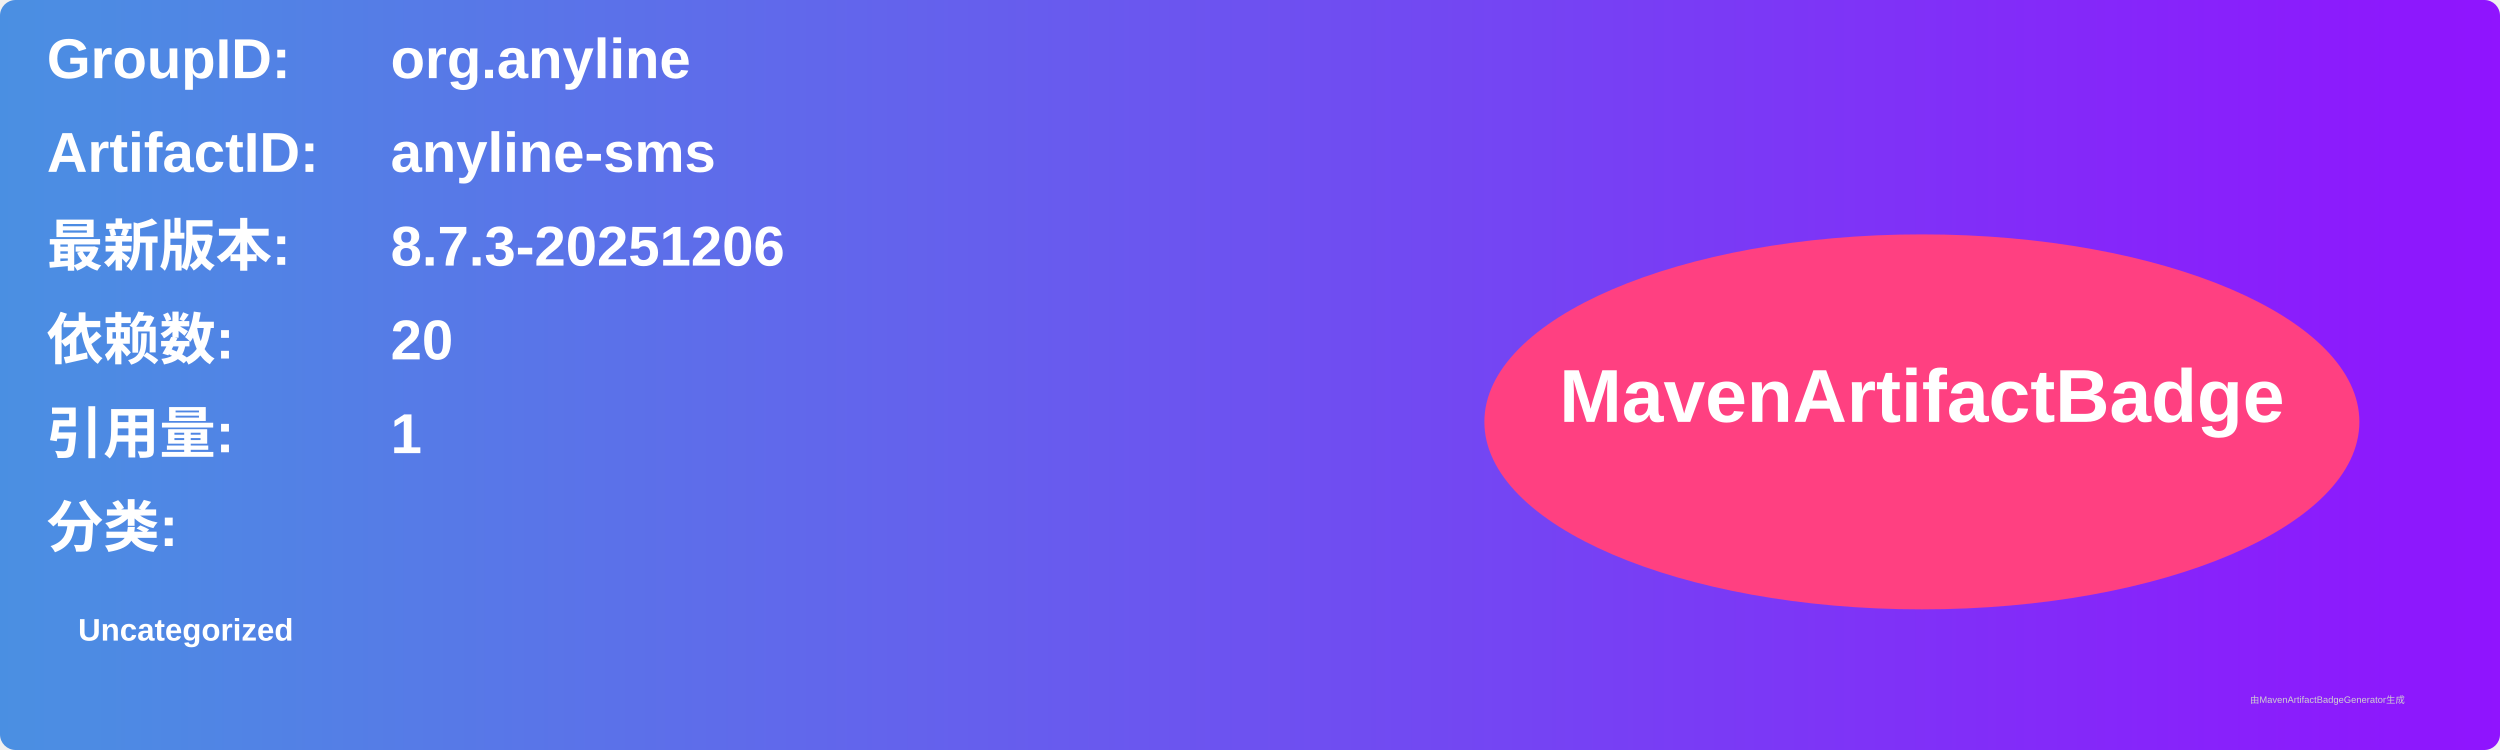
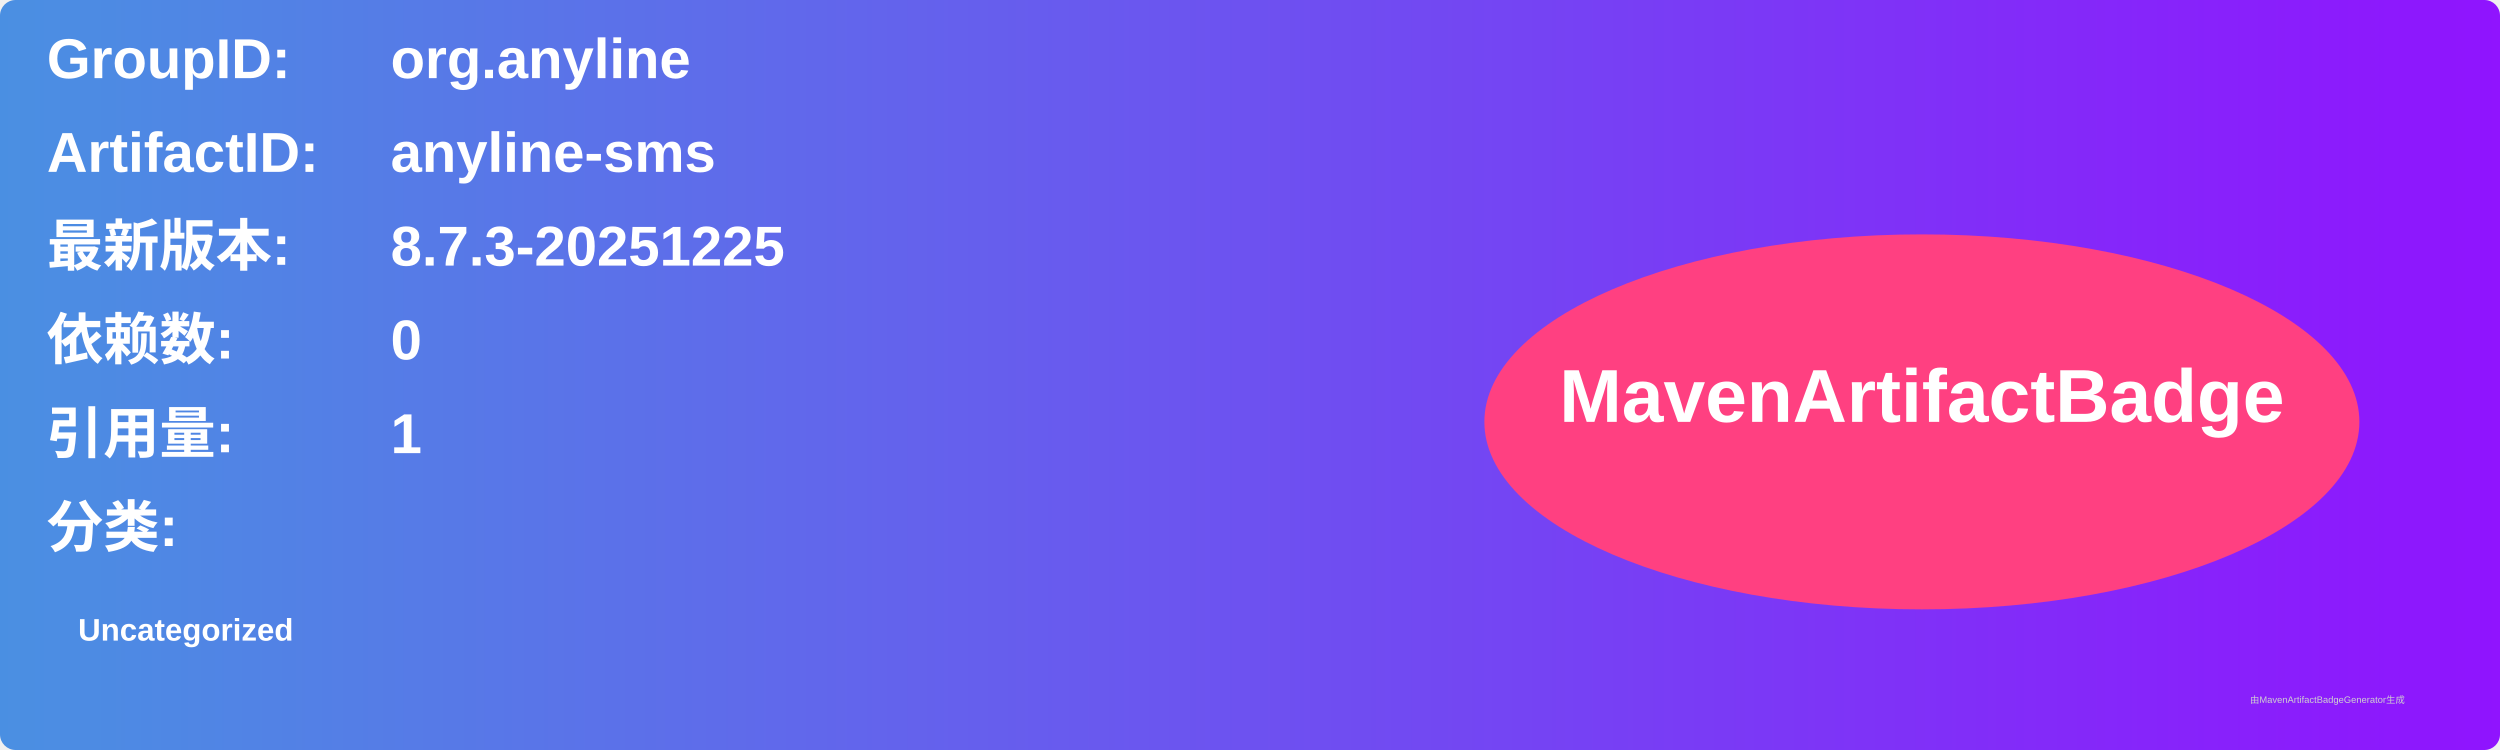
<svg xmlns="http://www.w3.org/2000/svg" width="800" height="240" viewBox="0 0 800 240">
  <linearGradient id="grad" x1="0%" y1="0%" x2="100%" y2="0%">
    <stop offset="0%" stop-color="#4a90e2" />
    <stop offset="100%" stop-color="#9013fe" />
  </linearGradient>
  <rect width="100%" height="100%" rx="5" ry="5" fill="url(#grad)" />
  <g transform="translate(15, 15)">
    <text x="0" y="10" font-family="Arial" font-size="18" fill="white" font-weight="bold" width="260">GroupID:</text>
    <text x="110" y="10" font-family="Arial" font-size="18" fill="white" font-weight="bold" width="460">org.anyline</text>
    <text x="0" y="40" font-family="Arial" font-size="18" fill="white" font-weight="bold" width="260">ArtifactID:</text>
    <text x="110" y="40" font-family="Arial" font-size="18" fill="white" font-weight="bold" width="460">anyline-sms</text>
    <text x="0" y="70" font-family="Arial" font-size="18" fill="white" font-weight="bold">最新版本:</text>
    <text x="110" y="70" font-family="Arial" font-size="18" fill="white" font-weight="bold">
-       <tspan font-weight="bold">8.7.3-20251206</tspan>
+       <tspan font-weight="bold">8.7.3-20251225</tspan>
    </text>
    <text x="0" y="100" font-family="Arial" font-size="18" fill="white" font-weight="bold">依赖数: </text>
    <text x="110" y="100" font-family="Arial" font-size="18" fill="white">
-       <tspan font-weight="bold">20</tspan>
+       <tspan font-weight="bold">0</tspan>
    </text>
    <text x="0" y="130" font-family="Arial" font-size="18" fill="white" font-weight="bold">引用量: </text>
    <text x="110" y="130" font-family="Arial" font-size="18" fill="white">
      <tspan font-weight="bold">1</tspan>
    </text>
    <text x="0" y="160" font-family="Arial" font-size="18" fill="white" font-weight="bold">分类:</text>
    <text x="10" y="190" font-family="Arial" font-size="10" fill="white">
      <tspan font-weight="bold">Uncategorized</tspan>
    </text>
    <ellipse cx="600" cy="120" rx="140" ry="60" fill="#ff4081" />
    <text x="600" y="120" text-anchor="middle" font-family="Arial" font-size="24" fill="white" font-weight="bold">MavenArtifactBadge</text>
  </g>
  <text x="720" y="225" font-family="Arial" font-size="3" fill="#d0d0d0">由MavenArtifactBadgeGenerator生成</text>
</svg>
